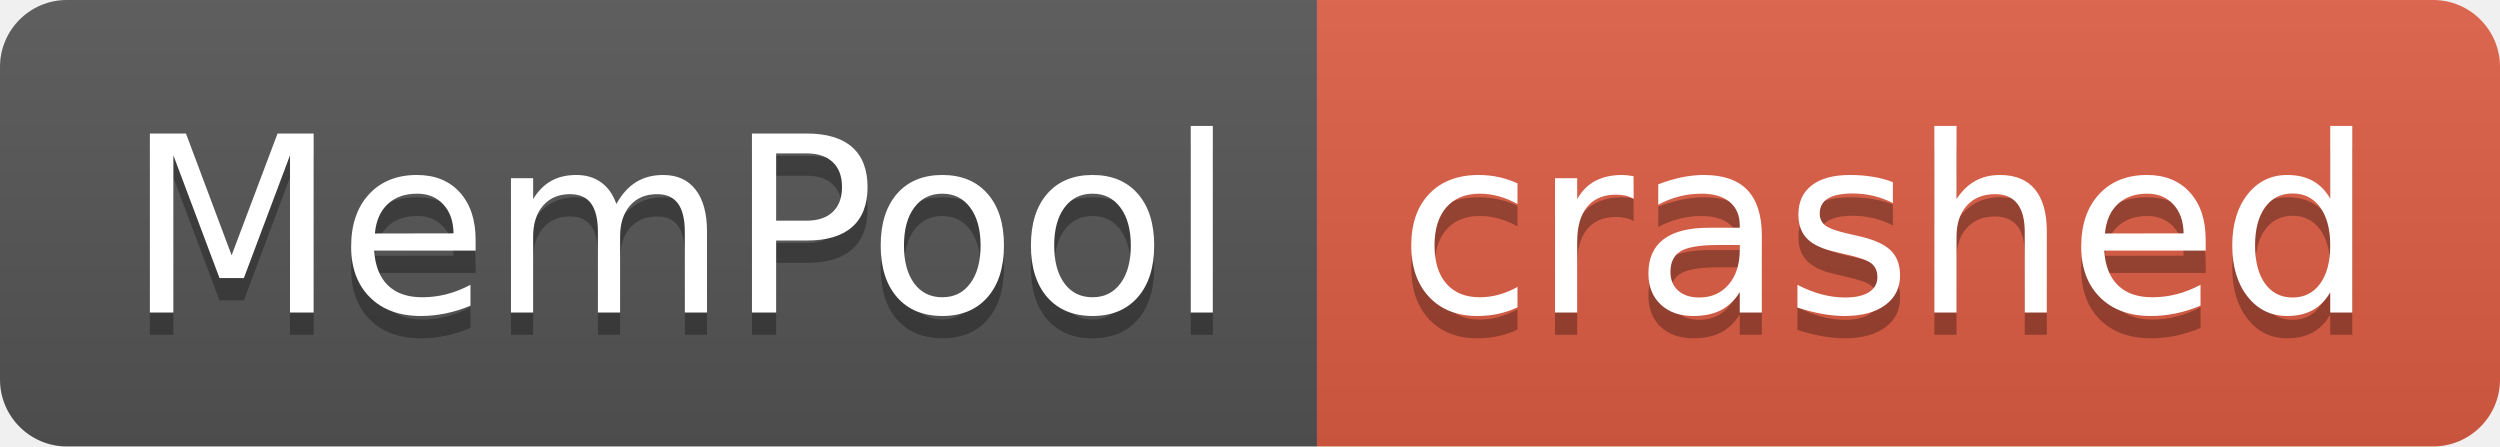
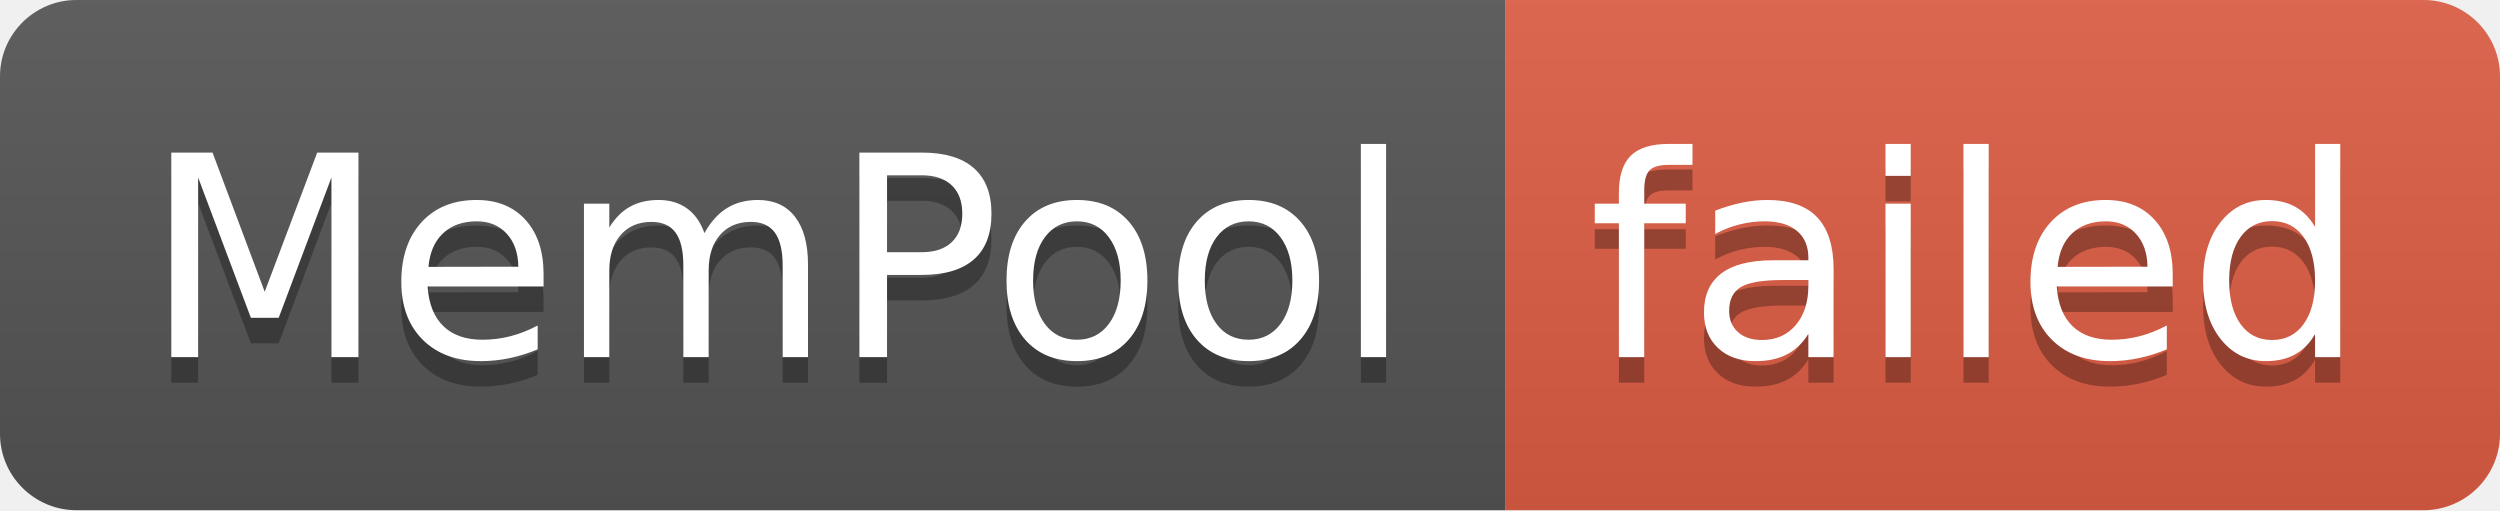
- <svg xmlns="http://www.w3.org/2000/svg" width="112" height="20" role="img" aria-label="MemPool: crashed">
+ <svg xmlns="http://www.w3.org/2000/svg" width="98" height="20" role="img" aria-label="MemPool: failed">
  <linearGradient id="s" x2="0" y2="100%">
    <stop offset="0" stop-color="#bbb" stop-opacity=".1" />
    <stop offset="1" stop-opacity=".1" />
  </linearGradient>
  <clipPath id="r">
-     <rect width="112" height="20" rx="3" fill="#fff" />
+     <rect width="98" height="20" rx="3" fill="#fff" />
  </clipPath>
  <g clip-path="url(#r)">
    <rect width="59" height="20" fill="#555" />
-     <rect x="59" width="53" height="20" fill="#e05d44" />
-     <rect width="112" height="20" fill="url(#s)" />
+     <rect x="59" width="39" height="20" fill="#e05d44" />
+     <rect width="98" height="20" fill="url(#s)" />
  </g>
  <g fill="#fff" text-anchor="middle" font-family="Verdana,Geneva,DejaVu Sans,sans-serif" text-rendering="geometricPrecision" font-size="110">
    <text aria-hidden="true" x="305" y="150" fill="#010101" fill-opacity=".3" transform="scale(.1)" textLength="490">MemPool</text>
    <text x="305" y="140" transform="scale(.1)" fill="#fff" textLength="490">MemPool</text>
-     <text aria-hidden="true" x="845" y="150" fill="#010101" fill-opacity=".3" transform="scale(.1)" textLength="430">crashed</text>
-     <text x="845" y="140" transform="scale(.1)" fill="#fff" textLength="430">crashed</text>
+     <text aria-hidden="true" x="775" y="150" fill="#010101" fill-opacity=".3" transform="scale(.1)" textLength="290">failed</text>
+     <text x="775" y="140" transform="scale(.1)" fill="#fff" textLength="290">failed</text>
  </g>
</svg>
